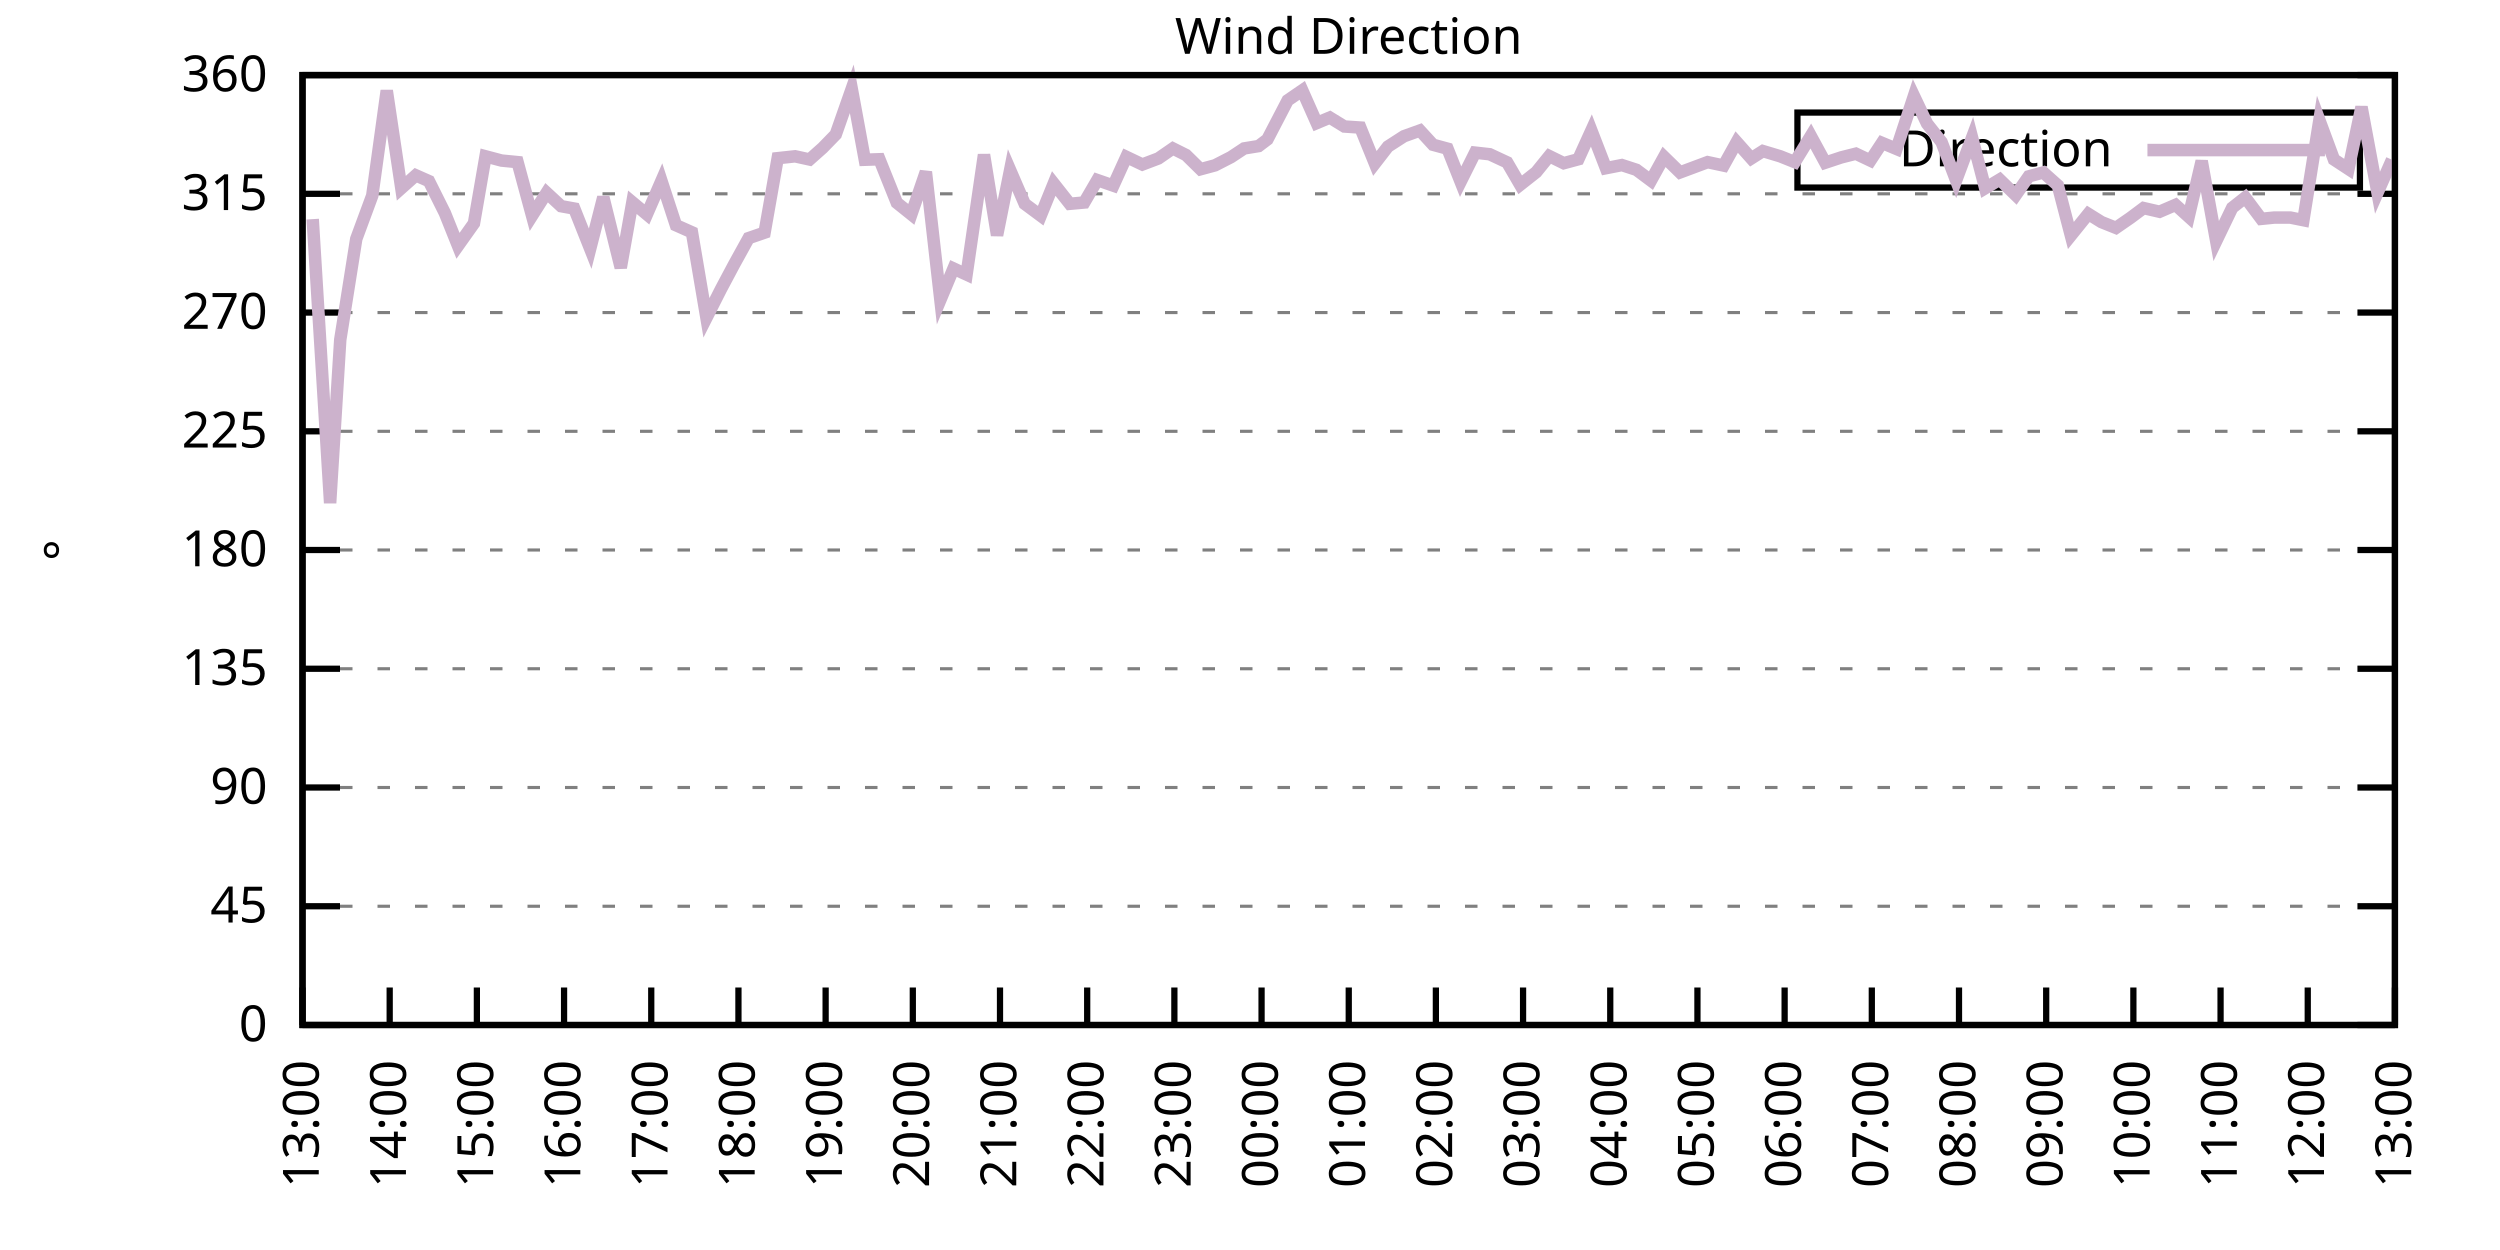
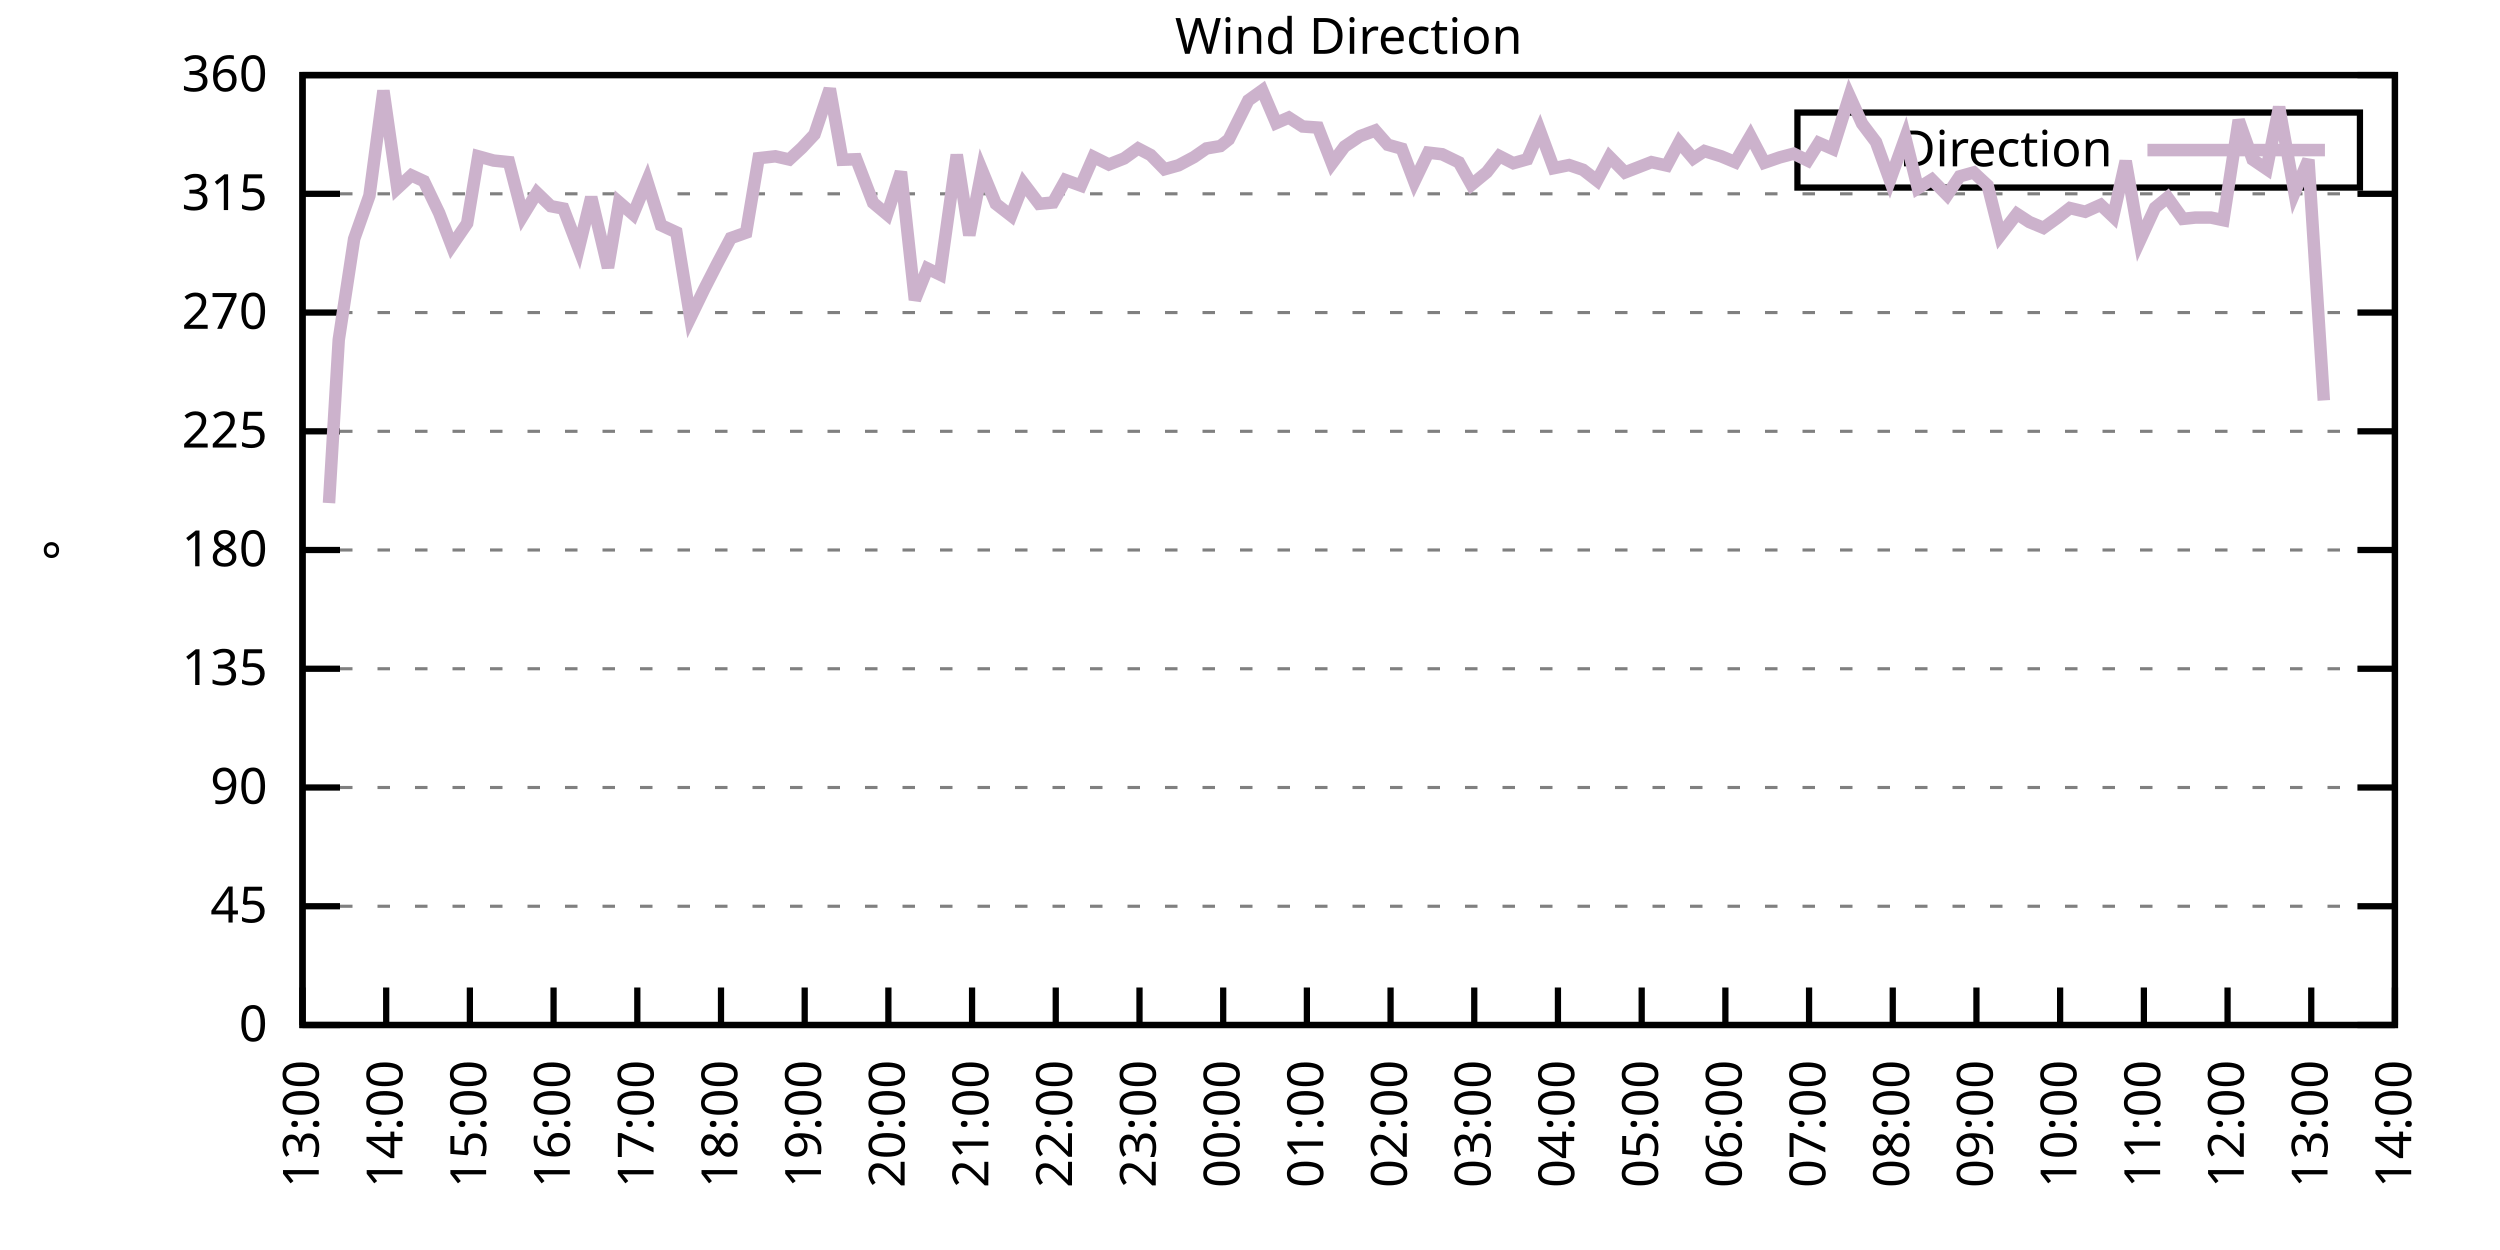
<svg xmlns="http://www.w3.org/2000/svg" xmlns:xlink="http://www.w3.org/1999/xlink" width="400" height="200" viewBox="0 0 400 200">
  <g id="gnuplot_canvas">
    <rect x="0" y="0" width="400" height="200" fill="none" />
    <defs>
      <circle id="gpDot" r="0.5" stroke-width="0.5" stroke="currentColor" />
      <path id="gpPt0" stroke-width="0.333" stroke="currentColor" d="M-1,0 h2 M0,-1 v2" />
      <path id="gpPt1" stroke-width="0.333" stroke="currentColor" d="M-1,-1 L1,1 M1,-1 L-1,1" />
      <path id="gpPt2" stroke-width="0.333" stroke="currentColor" d="M-1,0 L1,0 M0,-1 L0,1 M-1,-1 L1,1 M-1,1 L1,-1" />
      <rect id="gpPt3" stroke-width="0.333" stroke="currentColor" x="-1" y="-1" width="2" height="2" />
      <rect id="gpPt4" stroke-width="0.333" stroke="currentColor" fill="currentColor" x="-1" y="-1" width="2" height="2" />
      <circle id="gpPt5" stroke-width="0.333" stroke="currentColor" cx="0" cy="0" r="1" />
      <use xlink:href="#gpPt5" id="gpPt6" fill="currentColor" stroke="none" />
      <path id="gpPt7" stroke-width="0.333" stroke="currentColor" d="M0,-1.33 L-1.33,0.67 L1.33,0.67 z" />
      <use xlink:href="#gpPt7" id="gpPt8" fill="currentColor" stroke="none" />
      <use xlink:href="#gpPt7" id="gpPt9" stroke="currentColor" transform="rotate(180)" />
      <use xlink:href="#gpPt9" id="gpPt10" fill="currentColor" stroke="none" />
      <use xlink:href="#gpPt3" id="gpPt11" stroke="currentColor" transform="rotate(45)" />
      <use xlink:href="#gpPt11" id="gpPt12" fill="currentColor" stroke="none" />
      <path id="gpPt13" stroke-width="0.333" stroke="currentColor" d="M0,1.330 L1.265,0.411 L0.782,-1.067 L-0.782,-1.076 L-1.265,0.411 z" />
      <use xlink:href="#gpPt13" id="gpPt14" fill="currentColor" stroke="none" />
      <filter id="textbox" filterUnits="objectBoundingBox" x="0" y="0" height="1" width="1">
        <feFlood flood-color="white" flood-opacity="1" result="bgnd" />
        <feComposite in="SourceGraphic" in2="bgnd" operator="atop" />
      </filter>
      <filter id="greybox" filterUnits="objectBoundingBox" x="0" y="0" height="1" width="1">
        <feFlood flood-color="lightgrey" flood-opacity="1" result="grey" />
        <feComposite in="SourceGraphic" in2="grey" operator="atop" />
      </filter>
    </defs>
    <g fill="none" color="white" stroke="currentColor" stroke-width="1.00" stroke-linecap="butt" stroke-linejoin="miter">
</g>
    <g fill="none" color="black" stroke="currentColor" stroke-width="1.00" stroke-linecap="butt" stroke-linejoin="miter">
      <g stroke="none" shape-rendering="crispEdges">
        <polygon fill="rgb(255, 255, 255)" points="48.40,164.00 383.18,164.00 383.18,12.02 48.40,12.02 " />
      </g>
    </g>
    <g fill="none" color="black" stroke="currentColor" stroke-width="1.00" stroke-linecap="butt" stroke-linejoin="miter">
</g>
    <g fill="none" color="black" stroke="black" stroke-width="0.50" stroke-linecap="butt" stroke-linejoin="miter">
</g>
    <g fill="none" color="gray" stroke="currentColor" stroke-width="0.50" stroke-linecap="butt" stroke-linejoin="miter">
      <path stroke="gray" stroke-dasharray="2,4" class="gridline" d="M48.40,164.00 L383.19,164.00  " />
    </g>
    <g fill="none" color="gray" stroke="gray" stroke-width="1.00" stroke-linecap="butt" stroke-linejoin="miter">
</g>
    <g fill="none" color="black" stroke="currentColor" stroke-width="1.00" stroke-linecap="butt" stroke-linejoin="miter">
      <path stroke="black" d="M48.40,164.00 L54.40,164.00 M383.19,164.00 L377.19,164.00  " />
      <g transform="translate(42.80,166.60)" stroke="none" fill="black" font-family="Sans" font-size="8.00" text-anchor="end">
        <text>
          <tspan font-family="Sans"> 0</tspan>
        </text>
      </g>
    </g>
    <g fill="none" color="black" stroke="currentColor" stroke-width="1.00" stroke-linecap="butt" stroke-linejoin="miter">
</g>
    <g fill="none" color="black" stroke="black" stroke-width="0.50" stroke-linecap="butt" stroke-linejoin="miter">
</g>
    <g fill="none" color="gray" stroke="currentColor" stroke-width="0.50" stroke-linecap="butt" stroke-linejoin="miter">
      <path stroke="gray" stroke-dasharray="2,4" class="gridline" d="M48.40,145.00 L383.19,145.00  " />
    </g>
    <g fill="none" color="gray" stroke="gray" stroke-width="1.00" stroke-linecap="butt" stroke-linejoin="miter">
</g>
    <g fill="none" color="black" stroke="currentColor" stroke-width="1.00" stroke-linecap="butt" stroke-linejoin="miter">
      <path stroke="black" d="M48.40,145.00 L54.40,145.00 M383.19,145.00 L377.19,145.00  " />
      <g transform="translate(42.80,147.60)" stroke="none" fill="black" font-family="Sans" font-size="8.00" text-anchor="end">
        <text>
          <tspan font-family="Sans"> 45</tspan>
        </text>
      </g>
    </g>
    <g fill="none" color="black" stroke="currentColor" stroke-width="1.00" stroke-linecap="butt" stroke-linejoin="miter">
</g>
    <g fill="none" color="black" stroke="black" stroke-width="0.50" stroke-linecap="butt" stroke-linejoin="miter">
</g>
    <g fill="none" color="gray" stroke="currentColor" stroke-width="0.50" stroke-linecap="butt" stroke-linejoin="miter">
      <path stroke="gray" stroke-dasharray="2,4" class="gridline" d="M48.40,126.00 L383.19,126.00  " />
    </g>
    <g fill="none" color="gray" stroke="gray" stroke-width="1.00" stroke-linecap="butt" stroke-linejoin="miter">
</g>
    <g fill="none" color="black" stroke="currentColor" stroke-width="1.00" stroke-linecap="butt" stroke-linejoin="miter">
      <path stroke="black" d="M48.40,126.00 L54.40,126.00 M383.19,126.00 L377.19,126.00  " />
      <g transform="translate(42.80,128.60)" stroke="none" fill="black" font-family="Sans" font-size="8.00" text-anchor="end">
        <text>
          <tspan font-family="Sans"> 90</tspan>
        </text>
      </g>
    </g>
    <g fill="none" color="black" stroke="currentColor" stroke-width="1.00" stroke-linecap="butt" stroke-linejoin="miter">
</g>
    <g fill="none" color="black" stroke="black" stroke-width="0.50" stroke-linecap="butt" stroke-linejoin="miter">
</g>
    <g fill="none" color="gray" stroke="currentColor" stroke-width="0.50" stroke-linecap="butt" stroke-linejoin="miter">
      <path stroke="gray" stroke-dasharray="2,4" class="gridline" d="M48.40,107.00 L383.19,107.00  " />
    </g>
    <g fill="none" color="gray" stroke="gray" stroke-width="1.00" stroke-linecap="butt" stroke-linejoin="miter">
</g>
    <g fill="none" color="black" stroke="currentColor" stroke-width="1.00" stroke-linecap="butt" stroke-linejoin="miter">
      <path stroke="black" d="M48.40,107.00 L54.40,107.00 M383.19,107.00 L377.19,107.00  " />
      <g transform="translate(42.80,109.60)" stroke="none" fill="black" font-family="Sans" font-size="8.00" text-anchor="end">
        <text>
          <tspan font-family="Sans"> 135</tspan>
        </text>
      </g>
    </g>
    <g fill="none" color="black" stroke="currentColor" stroke-width="1.00" stroke-linecap="butt" stroke-linejoin="miter">
</g>
    <g fill="none" color="black" stroke="black" stroke-width="0.50" stroke-linecap="butt" stroke-linejoin="miter">
</g>
    <g fill="none" color="gray" stroke="currentColor" stroke-width="0.50" stroke-linecap="butt" stroke-linejoin="miter">
      <path stroke="gray" stroke-dasharray="2,4" class="gridline" d="M48.40,88.00 L383.19,88.00  " />
    </g>
    <g fill="none" color="gray" stroke="gray" stroke-width="1.00" stroke-linecap="butt" stroke-linejoin="miter">
</g>
    <g fill="none" color="black" stroke="currentColor" stroke-width="1.00" stroke-linecap="butt" stroke-linejoin="miter">
      <path stroke="black" d="M48.40,88.00 L54.40,88.00 M383.19,88.00 L377.19,88.00  " />
      <g transform="translate(42.80,90.60)" stroke="none" fill="black" font-family="Sans" font-size="8.00" text-anchor="end">
        <text>
          <tspan font-family="Sans"> 180</tspan>
        </text>
      </g>
    </g>
    <g fill="none" color="black" stroke="currentColor" stroke-width="1.00" stroke-linecap="butt" stroke-linejoin="miter">
</g>
    <g fill="none" color="black" stroke="black" stroke-width="0.50" stroke-linecap="butt" stroke-linejoin="miter">
</g>
    <g fill="none" color="gray" stroke="currentColor" stroke-width="0.50" stroke-linecap="butt" stroke-linejoin="miter">
      <path stroke="gray" stroke-dasharray="2,4" class="gridline" d="M48.40,69.01 L383.19,69.01  " />
    </g>
    <g fill="none" color="gray" stroke="gray" stroke-width="1.00" stroke-linecap="butt" stroke-linejoin="miter">
</g>
    <g fill="none" color="black" stroke="currentColor" stroke-width="1.00" stroke-linecap="butt" stroke-linejoin="miter">
      <path stroke="black" d="M48.40,69.01 L54.40,69.01 M383.19,69.01 L377.19,69.01  " />
      <g transform="translate(42.80,71.61)" stroke="none" fill="black" font-family="Sans" font-size="8.00" text-anchor="end">
        <text>
          <tspan font-family="Sans"> 225</tspan>
        </text>
      </g>
    </g>
    <g fill="none" color="black" stroke="currentColor" stroke-width="1.00" stroke-linecap="butt" stroke-linejoin="miter">
</g>
    <g fill="none" color="black" stroke="black" stroke-width="0.50" stroke-linecap="butt" stroke-linejoin="miter">
</g>
    <g fill="none" color="gray" stroke="currentColor" stroke-width="0.50" stroke-linecap="butt" stroke-linejoin="miter">
      <path stroke="gray" stroke-dasharray="2,4" class="gridline" d="M48.40,50.01 L383.19,50.01  " />
    </g>
    <g fill="none" color="gray" stroke="gray" stroke-width="1.00" stroke-linecap="butt" stroke-linejoin="miter">
</g>
    <g fill="none" color="black" stroke="currentColor" stroke-width="1.00" stroke-linecap="butt" stroke-linejoin="miter">
      <path stroke="black" d="M48.40,50.01 L54.40,50.01 M383.19,50.01 L377.19,50.01  " />
      <g transform="translate(42.80,52.61)" stroke="none" fill="black" font-family="Sans" font-size="8.00" text-anchor="end">
        <text>
          <tspan font-family="Sans"> 270</tspan>
        </text>
      </g>
    </g>
    <g fill="none" color="black" stroke="currentColor" stroke-width="1.00" stroke-linecap="butt" stroke-linejoin="miter">
</g>
    <g fill="none" color="black" stroke="black" stroke-width="0.50" stroke-linecap="butt" stroke-linejoin="miter">
</g>
    <g fill="none" color="gray" stroke="currentColor" stroke-width="0.50" stroke-linecap="butt" stroke-linejoin="miter">
      <path stroke="gray" stroke-dasharray="2,4" class="gridline" d="M48.40,31.01 L383.19,31.01  " />
    </g>
    <g fill="none" color="gray" stroke="gray" stroke-width="1.00" stroke-linecap="butt" stroke-linejoin="miter">
</g>
    <g fill="none" color="black" stroke="currentColor" stroke-width="1.00" stroke-linecap="butt" stroke-linejoin="miter">
      <path stroke="black" d="M48.40,31.01 L54.40,31.01 M383.19,31.01 L377.19,31.01  " />
      <g transform="translate(42.80,33.61)" stroke="none" fill="black" font-family="Sans" font-size="8.00" text-anchor="end">
        <text>
          <tspan font-family="Sans"> 315</tspan>
        </text>
      </g>
    </g>
    <g fill="none" color="black" stroke="currentColor" stroke-width="1.00" stroke-linecap="butt" stroke-linejoin="miter">
</g>
    <g fill="none" color="black" stroke="black" stroke-width="0.50" stroke-linecap="butt" stroke-linejoin="miter">
</g>
    <g fill="none" color="gray" stroke="currentColor" stroke-width="0.50" stroke-linecap="butt" stroke-linejoin="miter">
      <path stroke="gray" stroke-dasharray="2,4" class="gridline" d="M48.40,12.01 L383.19,12.01  " />
    </g>
    <g fill="none" color="gray" stroke="gray" stroke-width="1.00" stroke-linecap="butt" stroke-linejoin="miter">
</g>
    <g fill="none" color="black" stroke="currentColor" stroke-width="1.00" stroke-linecap="butt" stroke-linejoin="miter">
      <path stroke="black" d="M48.40,12.01 L54.40,12.01 M383.19,12.01 L377.19,12.01  " />
      <g transform="translate(42.80,14.61)" stroke="none" fill="black" font-family="Sans" font-size="8.00" text-anchor="end">
        <text>
          <tspan font-family="Sans"> 360</tspan>
        </text>
      </g>
    </g>
    <g fill="none" color="black" stroke="currentColor" stroke-width="1.00" stroke-linecap="butt" stroke-linejoin="miter">
      <path stroke="black" d="M48.40,164.00 L48.40,158.00  " />
      <g transform="translate(51.00,169.60) rotate(270.00)" stroke="none" fill="black" font-family="Sans" font-size="8.00" text-anchor="end">
        <text>
          <tspan font-family="Sans">13:00</tspan>
        </text>
      </g>
    </g>
    <g fill="none" color="black" stroke="currentColor" stroke-width="1.00" stroke-linecap="butt" stroke-linejoin="miter">
-       <path stroke="black" d="M62.35,164.00 L62.35,158.00  " />
-       <g transform="translate(64.95,169.60) rotate(270.00)" stroke="none" fill="black" font-family="Sans" font-size="8.00" text-anchor="end">
+       <path stroke="black" d="M61.79,164.00 L61.79,158.00  " />
+       <g transform="translate(64.39,169.60) rotate(270.00)" stroke="none" fill="black" font-family="Sans" font-size="8.00" text-anchor="end">
        <text>
          <tspan font-family="Sans">14:00</tspan>
        </text>
      </g>
    </g>
    <g fill="none" color="black" stroke="currentColor" stroke-width="1.00" stroke-linecap="butt" stroke-linejoin="miter">
-       <path stroke="black" d="M76.30,164.00 L76.30,158.00  " />
-       <g transform="translate(78.90,169.60) rotate(270.00)" stroke="none" fill="black" font-family="Sans" font-size="8.00" text-anchor="end">
+       <path stroke="black" d="M75.18,164.00 L75.18,158.00  " />
+       <g transform="translate(77.78,169.60) rotate(270.00)" stroke="none" fill="black" font-family="Sans" font-size="8.00" text-anchor="end">
        <text>
          <tspan font-family="Sans">15:00</tspan>
        </text>
      </g>
    </g>
    <g fill="none" color="black" stroke="currentColor" stroke-width="1.00" stroke-linecap="butt" stroke-linejoin="miter">
-       <path stroke="black" d="M90.25,164.00 L90.25,158.00  " />
-       <g transform="translate(92.85,169.60) rotate(270.00)" stroke="none" fill="black" font-family="Sans" font-size="8.00" text-anchor="end">
+       <path stroke="black" d="M88.57,164.00 L88.57,158.00  " />
+       <g transform="translate(91.17,169.60) rotate(270.00)" stroke="none" fill="black" font-family="Sans" font-size="8.00" text-anchor="end">
        <text>
          <tspan font-family="Sans">16:00</tspan>
        </text>
      </g>
    </g>
    <g fill="none" color="black" stroke="currentColor" stroke-width="1.00" stroke-linecap="butt" stroke-linejoin="miter">
-       <path stroke="black" d="M104.20,164.00 L104.20,158.00  " />
-       <g transform="translate(106.80,169.60) rotate(270.00)" stroke="none" fill="black" font-family="Sans" font-size="8.00" text-anchor="end">
+       <path stroke="black" d="M101.97,164.00 L101.97,158.00  " />
+       <g transform="translate(104.57,169.60) rotate(270.00)" stroke="none" fill="black" font-family="Sans" font-size="8.00" text-anchor="end">
        <text>
          <tspan font-family="Sans">17:00</tspan>
        </text>
      </g>
    </g>
    <g fill="none" color="black" stroke="currentColor" stroke-width="1.00" stroke-linecap="butt" stroke-linejoin="miter">
-       <path stroke="black" d="M118.15,164.00 L118.15,158.00  " />
-       <g transform="translate(120.75,169.60) rotate(270.00)" stroke="none" fill="black" font-family="Sans" font-size="8.00" text-anchor="end">
+       <path stroke="black" d="M115.36,164.00 L115.36,158.00  " />
+       <g transform="translate(117.96,169.60) rotate(270.00)" stroke="none" fill="black" font-family="Sans" font-size="8.00" text-anchor="end">
        <text>
          <tspan font-family="Sans">18:00</tspan>
        </text>
      </g>
    </g>
    <g fill="none" color="black" stroke="currentColor" stroke-width="1.00" stroke-linecap="butt" stroke-linejoin="miter">
-       <path stroke="black" d="M132.10,164.00 L132.10,158.00  " />
-       <g transform="translate(134.70,169.60) rotate(270.00)" stroke="none" fill="black" font-family="Sans" font-size="8.00" text-anchor="end">
+       <path stroke="black" d="M128.75,164.00 L128.75,158.00  " />
+       <g transform="translate(131.35,169.60) rotate(270.00)" stroke="none" fill="black" font-family="Sans" font-size="8.00" text-anchor="end">
        <text>
          <tspan font-family="Sans">19:00</tspan>
        </text>
      </g>
    </g>
    <g fill="none" color="black" stroke="currentColor" stroke-width="1.00" stroke-linecap="butt" stroke-linejoin="miter">
-       <path stroke="black" d="M146.05,164.00 L146.05,158.00  " />
-       <g transform="translate(148.65,169.60) rotate(270.00)" stroke="none" fill="black" font-family="Sans" font-size="8.00" text-anchor="end">
+       <path stroke="black" d="M142.14,164.00 L142.14,158.00  " />
+       <g transform="translate(144.74,169.60) rotate(270.00)" stroke="none" fill="black" font-family="Sans" font-size="8.00" text-anchor="end">
        <text>
          <tspan font-family="Sans">20:00</tspan>
        </text>
      </g>
    </g>
    <g fill="none" color="black" stroke="currentColor" stroke-width="1.00" stroke-linecap="butt" stroke-linejoin="miter">
-       <path stroke="black" d="M160.00,164.00 L160.00,158.00  " />
-       <g transform="translate(162.60,169.60) rotate(270.00)" stroke="none" fill="black" font-family="Sans" font-size="8.00" text-anchor="end">
+       <path stroke="black" d="M155.53,164.00 L155.53,158.00  " />
+       <g transform="translate(158.13,169.60) rotate(270.00)" stroke="none" fill="black" font-family="Sans" font-size="8.00" text-anchor="end">
        <text>
          <tspan font-family="Sans">21:00</tspan>
        </text>
      </g>
    </g>
    <g fill="none" color="black" stroke="currentColor" stroke-width="1.00" stroke-linecap="butt" stroke-linejoin="miter">
-       <path stroke="black" d="M173.95,164.00 L173.95,158.00  " />
-       <g transform="translate(176.55,169.60) rotate(270.00)" stroke="none" fill="black" font-family="Sans" font-size="8.00" text-anchor="end">
+       <path stroke="black" d="M168.92,164.00 L168.92,158.00  " />
+       <g transform="translate(171.52,169.60) rotate(270.00)" stroke="none" fill="black" font-family="Sans" font-size="8.00" text-anchor="end">
        <text>
          <tspan font-family="Sans">22:00</tspan>
        </text>
      </g>
    </g>
    <g fill="none" color="black" stroke="currentColor" stroke-width="1.00" stroke-linecap="butt" stroke-linejoin="miter">
-       <path stroke="black" d="M187.90,164.00 L187.90,158.00  " />
-       <g transform="translate(190.50,169.60) rotate(270.00)" stroke="none" fill="black" font-family="Sans" font-size="8.00" text-anchor="end">
+       <path stroke="black" d="M182.32,164.00 L182.32,158.00  " />
+       <g transform="translate(184.92,169.60) rotate(270.00)" stroke="none" fill="black" font-family="Sans" font-size="8.00" text-anchor="end">
        <text>
          <tspan font-family="Sans">23:00</tspan>
        </text>
      </g>
    </g>
    <g fill="none" color="black" stroke="currentColor" stroke-width="1.00" stroke-linecap="butt" stroke-linejoin="miter">
-       <path stroke="black" d="M201.85,164.00 L201.85,158.00  " />
-       <g transform="translate(204.45,169.60) rotate(270.00)" stroke="none" fill="black" font-family="Sans" font-size="8.00" text-anchor="end">
+       <path stroke="black" d="M195.71,164.00 L195.71,158.00  " />
+       <g transform="translate(198.31,169.60) rotate(270.00)" stroke="none" fill="black" font-family="Sans" font-size="8.00" text-anchor="end">
        <text>
          <tspan font-family="Sans">00:00</tspan>
        </text>
      </g>
    </g>
    <g fill="none" color="black" stroke="currentColor" stroke-width="1.00" stroke-linecap="butt" stroke-linejoin="miter">
-       <path stroke="black" d="M215.80,164.00 L215.80,158.00  " />
-       <g transform="translate(218.40,169.60) rotate(270.00)" stroke="none" fill="black" font-family="Sans" font-size="8.00" text-anchor="end">
+       <path stroke="black" d="M209.10,164.00 L209.10,158.00  " />
+       <g transform="translate(211.70,169.60) rotate(270.00)" stroke="none" fill="black" font-family="Sans" font-size="8.00" text-anchor="end">
        <text>
          <tspan font-family="Sans">01:00</tspan>
        </text>
      </g>
    </g>
    <g fill="none" color="black" stroke="currentColor" stroke-width="1.00" stroke-linecap="butt" stroke-linejoin="miter">
-       <path stroke="black" d="M229.74,164.00 L229.74,158.00  " />
-       <g transform="translate(232.34,169.60) rotate(270.00)" stroke="none" fill="black" font-family="Sans" font-size="8.00" text-anchor="end">
+       <path stroke="black" d="M222.49,164.00 L222.49,158.00  " />
+       <g transform="translate(225.09,169.60) rotate(270.00)" stroke="none" fill="black" font-family="Sans" font-size="8.00" text-anchor="end">
        <text>
          <tspan font-family="Sans">02:00</tspan>
        </text>
      </g>
    </g>
    <g fill="none" color="black" stroke="currentColor" stroke-width="1.00" stroke-linecap="butt" stroke-linejoin="miter">
-       <path stroke="black" d="M243.69,164.00 L243.69,158.00  " />
-       <g transform="translate(246.29,169.60) rotate(270.00)" stroke="none" fill="black" font-family="Sans" font-size="8.00" text-anchor="end">
+       <path stroke="black" d="M235.88,164.00 L235.88,158.00  " />
+       <g transform="translate(238.48,169.60) rotate(270.00)" stroke="none" fill="black" font-family="Sans" font-size="8.00" text-anchor="end">
        <text>
          <tspan font-family="Sans">03:00</tspan>
        </text>
      </g>
    </g>
    <g fill="none" color="black" stroke="currentColor" stroke-width="1.00" stroke-linecap="butt" stroke-linejoin="miter">
-       <path stroke="black" d="M257.64,164.00 L257.64,158.00  " />
-       <g transform="translate(260.24,169.60) rotate(270.00)" stroke="none" fill="black" font-family="Sans" font-size="8.00" text-anchor="end">
+       <path stroke="black" d="M249.27,164.00 L249.27,158.00  " />
+       <g transform="translate(251.87,169.60) rotate(270.00)" stroke="none" fill="black" font-family="Sans" font-size="8.00" text-anchor="end">
        <text>
          <tspan font-family="Sans">04:00</tspan>
        </text>
      </g>
    </g>
    <g fill="none" color="black" stroke="currentColor" stroke-width="1.00" stroke-linecap="butt" stroke-linejoin="miter">
-       <path stroke="black" d="M271.59,164.00 L271.59,158.00  " />
-       <g transform="translate(274.19,169.60) rotate(270.00)" stroke="none" fill="black" font-family="Sans" font-size="8.00" text-anchor="end">
+       <path stroke="black" d="M262.67,164.00 L262.67,158.00  " />
+       <g transform="translate(265.27,169.60) rotate(270.00)" stroke="none" fill="black" font-family="Sans" font-size="8.00" text-anchor="end">
        <text>
          <tspan font-family="Sans">05:00</tspan>
        </text>
      </g>
    </g>
    <g fill="none" color="black" stroke="currentColor" stroke-width="1.00" stroke-linecap="butt" stroke-linejoin="miter">
-       <path stroke="black" d="M285.54,164.00 L285.54,158.00  " />
-       <g transform="translate(288.14,169.60) rotate(270.00)" stroke="none" fill="black" font-family="Sans" font-size="8.00" text-anchor="end">
+       <path stroke="black" d="M276.06,164.00 L276.06,158.00  " />
+       <g transform="translate(278.66,169.60) rotate(270.00)" stroke="none" fill="black" font-family="Sans" font-size="8.00" text-anchor="end">
        <text>
          <tspan font-family="Sans">06:00</tspan>
        </text>
      </g>
    </g>
    <g fill="none" color="black" stroke="currentColor" stroke-width="1.00" stroke-linecap="butt" stroke-linejoin="miter">
-       <path stroke="black" d="M299.49,164.00 L299.49,158.00  " />
-       <g transform="translate(302.09,169.60) rotate(270.00)" stroke="none" fill="black" font-family="Sans" font-size="8.00" text-anchor="end">
+       <path stroke="black" d="M289.45,164.00 L289.45,158.00  " />
+       <g transform="translate(292.05,169.60) rotate(270.00)" stroke="none" fill="black" font-family="Sans" font-size="8.00" text-anchor="end">
        <text>
          <tspan font-family="Sans">07:00</tspan>
        </text>
      </g>
    </g>
    <g fill="none" color="black" stroke="currentColor" stroke-width="1.00" stroke-linecap="butt" stroke-linejoin="miter">
-       <path stroke="black" d="M313.44,164.00 L313.44,158.00  " />
-       <g transform="translate(316.04,169.60) rotate(270.00)" stroke="none" fill="black" font-family="Sans" font-size="8.00" text-anchor="end">
+       <path stroke="black" d="M302.84,164.00 L302.84,158.00  " />
+       <g transform="translate(305.44,169.60) rotate(270.00)" stroke="none" fill="black" font-family="Sans" font-size="8.00" text-anchor="end">
        <text>
          <tspan font-family="Sans">08:00</tspan>
        </text>
      </g>
    </g>
    <g fill="none" color="black" stroke="currentColor" stroke-width="1.00" stroke-linecap="butt" stroke-linejoin="miter">
-       <path stroke="black" d="M327.39,164.00 L327.39,158.00  " />
-       <g transform="translate(329.99,169.60) rotate(270.00)" stroke="none" fill="black" font-family="Sans" font-size="8.00" text-anchor="end">
+       <path stroke="black" d="M316.23,164.00 L316.23,158.00  " />
+       <g transform="translate(318.83,169.60) rotate(270.00)" stroke="none" fill="black" font-family="Sans" font-size="8.00" text-anchor="end">
        <text>
          <tspan font-family="Sans">09:00</tspan>
        </text>
      </g>
    </g>
    <g fill="none" color="black" stroke="currentColor" stroke-width="1.00" stroke-linecap="butt" stroke-linejoin="miter">
-       <path stroke="black" d="M341.34,164.00 L341.34,158.00  " />
-       <g transform="translate(343.94,169.60) rotate(270.00)" stroke="none" fill="black" font-family="Sans" font-size="8.00" text-anchor="end">
+       <path stroke="black" d="M329.62,164.00 L329.62,158.00  " />
+       <g transform="translate(332.22,169.60) rotate(270.00)" stroke="none" fill="black" font-family="Sans" font-size="8.00" text-anchor="end">
        <text>
          <tspan font-family="Sans">10:00</tspan>
        </text>
      </g>
    </g>
    <g fill="none" color="black" stroke="currentColor" stroke-width="1.00" stroke-linecap="butt" stroke-linejoin="miter">
-       <path stroke="black" d="M355.29,164.00 L355.29,158.00  " />
-       <g transform="translate(357.89,169.60) rotate(270.00)" stroke="none" fill="black" font-family="Sans" font-size="8.00" text-anchor="end">
+       <path stroke="black" d="M343.02,164.00 L343.02,158.00  " />
+       <g transform="translate(345.62,169.60) rotate(270.00)" stroke="none" fill="black" font-family="Sans" font-size="8.00" text-anchor="end">
        <text>
          <tspan font-family="Sans">11:00</tspan>
        </text>
      </g>
    </g>
    <g fill="none" color="black" stroke="currentColor" stroke-width="1.00" stroke-linecap="butt" stroke-linejoin="miter">
-       <path stroke="black" d="M369.24,164.00 L369.24,158.00  " />
-       <g transform="translate(371.84,169.60) rotate(270.00)" stroke="none" fill="black" font-family="Sans" font-size="8.00" text-anchor="end">
+       <path stroke="black" d="M356.41,164.00 L356.41,158.00  " />
+       <g transform="translate(359.01,169.60) rotate(270.00)" stroke="none" fill="black" font-family="Sans" font-size="8.00" text-anchor="end">
        <text>
          <tspan font-family="Sans">12:00</tspan>
+         </text>
+       </g>
+     </g>
+     <g fill="none" color="black" stroke="currentColor" stroke-width="1.00" stroke-linecap="butt" stroke-linejoin="miter">
+       <path stroke="black" d="M369.80,164.00 L369.80,158.00  " />
+       <g transform="translate(372.40,169.60) rotate(270.00)" stroke="none" fill="black" font-family="Sans" font-size="8.00" text-anchor="end">
+         <text>
+           <tspan font-family="Sans">13:00</tspan>
        </text>
      </g>
    </g>
    <g fill="none" color="black" stroke="currentColor" stroke-width="1.00" stroke-linecap="butt" stroke-linejoin="miter">
      <path stroke="black" d="M383.19,164.00 L383.19,158.00  " />
      <g transform="translate(385.79,169.60) rotate(270.00)" stroke="none" fill="black" font-family="Sans" font-size="8.00" text-anchor="end">
        <text>
-           <tspan font-family="Sans">13:00</tspan>
+           <tspan font-family="Sans">14:00</tspan>
        </text>
      </g>
    </g>
    <g fill="none" color="black" stroke="currentColor" stroke-width="1.00" stroke-linecap="butt" stroke-linejoin="miter">
</g>
    <g fill="none" color="black" stroke="currentColor" stroke-width="1.00" stroke-linecap="butt" stroke-linejoin="miter">
      <path stroke="black" d="M48.40,12.01 L48.40,164.00 L383.19,164.00 L383.19,12.01 L48.40,12.01 Z  " />
    </g>
    <g fill="none" color="black" stroke="currentColor" stroke-width="1.00" stroke-linecap="butt" stroke-linejoin="miter">
</g>
    <g fill="none" color="black" stroke="currentColor" stroke-width="1.00" stroke-linecap="butt" stroke-linejoin="miter">
      <path stroke="black" d="M287.59,30.01 L287.59,18.01 L377.59,18.01 L377.59,30.01 L287.59,30.01 Z  " />
    </g>
    <g id="Wind_direction_plot_1">
      <g fill="none" color="white" stroke="black" stroke-width="2.00" stroke-linecap="butt" stroke-linejoin="miter">
</g>
      <g fill="none" color="black" stroke="currentColor" stroke-width="2.00" stroke-linecap="butt" stroke-linejoin="miter">
        <g transform="translate(337.99,26.61)" stroke="none" fill="black" font-family="Sans" font-size="8.00" text-anchor="end">
          <text>
            <tspan font-family="Sans">Direction</tspan>
          </text>
        </g>
      </g>
      <g fill="none" color="black" stroke="currentColor" stroke-width="2.00" stroke-linecap="butt" stroke-linejoin="miter">
-         <path stroke="rgb(204, 178, 204)" d="M343.59,24.01 L371.99,24.01 M50.03,35.06 L52.82,80.49 L54.44,54.36 L57.00,38.23 L59.56,31.30 L61.88,14.50   L64.21,30.12 L66.53,28.05 L68.63,28.98 L71.18,34.09 L73.28,39.33 L75.83,35.74 L77.69,25.01 L80.25,25.69   L82.81,25.94 L85.13,34.51 L87.46,30.84 L89.78,32.99 L91.88,33.37 L94.43,39.79 L96.53,31.56 L99.32,42.83   L101.18,32.36 L103.50,34.30 L105.83,28.94 L108.15,36.03 L110.71,37.17 L113.03,50.85 L115.36,46.25 L117.45,42.32   L119.78,38.10 L122.33,37.22 L124.43,25.31 L127.22,25.01 L129.54,25.52 L131.63,23.66 L133.72,21.51 L136.28,14.21   L138.37,25.56 L140.70,25.48 L143.49,32.44 L145.81,34.30 L148.14,27.50 L150.46,47.98 L152.56,42.96 L154.65,43.93   L157.44,24.76 L159.53,37.64 L161.62,27.21 L163.95,32.61 L166.51,34.51 L168.60,29.36 L171.16,32.61 L173.48,32.40   L175.57,28.81 L178.13,29.70 L180.22,25.10 L182.78,26.32 L185.34,25.35 L187.66,23.75 L189.76,24.80 L192.08,27.08   L194.41,26.45 L196.96,25.14 L199.06,23.75 L201.38,23.37 L202.78,22.31 L206.03,16.06 L208.36,14.46 L210.68,19.69   L212.77,18.81 L215.10,20.24 L217.65,20.41 L219.98,26.15 L222.07,23.45 L224.63,21.80 L227.19,20.88 L229.28,23.16   L231.60,23.79 L233.70,29.07 L236.02,24.42 L238.35,24.68 L241.14,25.98 L243.23,29.57 L245.79,27.55 L247.88,24.97   L250.20,26.11 L252.53,25.48 L254.62,20.88 L256.95,26.91 L259.50,26.41 L261.83,27.17 L264.15,28.90 L266.25,25.10   L268.80,27.59 L273.22,25.94 L275.78,26.49 L277.87,22.73 L280.20,25.35 L282.06,24.17 L284.85,25.01 L287.17,25.94   L289.73,21.76 L292.05,26.03 L294.61,25.18 L296.94,24.59 L299.26,25.69 L301.12,22.86 L303.44,23.83 L306.23,15.35   L308.33,19.78 L310.65,22.73 L312.98,28.86 L315.53,22.02 L317.63,30.12 L319.95,28.73 L322.51,31.22 L324.60,28.22   L326.93,27.59 L329.25,29.66 L331.34,37.68 L334.13,34.22 L336.23,35.53 L338.55,36.46 L340.88,34.85 L342.97,33.29   L345.53,33.88 L348.08,32.78 L350.18,34.68 L352.27,25.77 L354.59,38.57 L357.15,33.25 L359.24,31.60 L361.80,35.02   L363.89,34.81 L366.45,34.81 L368.54,35.23 L371.10,19.23 L373.43,25.52 L375.75,27.04 L377.84,17.12 L380.40,30.84   L382.73,25.56  " />
+         <path stroke="rgb(204, 178, 204)" d="M343.59,24.01 L371.99,24.01 M52.64,80.49 L54.20,54.36 L56.66,38.23 L59.11,31.30 L61.35,14.50 L63.58,30.12   L65.81,28.05 L67.82,28.98 L70.27,34.09 L72.28,39.33 L74.74,35.74 L76.52,25.01 L78.98,25.69 L81.43,25.94   L83.66,34.51 L85.90,30.84 L88.13,32.99 L90.14,33.37 L92.59,39.79 L94.60,31.56 L97.28,42.83 L99.06,32.36   L101.30,34.30 L103.53,28.94 L105.76,36.03 L108.22,37.17 L110.45,50.85 L112.68,46.25 L114.69,42.32 L116.92,38.10   L119.38,37.22 L121.38,25.31 L124.06,25.01 L126.29,25.52 L128.30,23.66 L130.31,21.51 L132.77,14.21 L134.78,25.56   L137.01,25.48 L139.69,32.44 L141.92,34.30 L144.15,27.50 L146.38,47.98 L148.39,42.96 L150.40,43.93 L153.08,24.76   L155.09,37.64 L157.10,27.21 L159.33,32.61 L161.78,34.51 L163.79,29.36 L166.25,32.61 L168.48,32.40 L170.49,28.81   L172.94,29.70 L174.95,25.10 L177.41,26.32 L179.86,25.35 L182.09,23.75 L184.10,24.80 L186.33,27.08 L188.57,26.45   L191.02,25.14 L193.03,23.75 L195.26,23.37 L196.60,22.31 L199.73,16.06 L201.96,14.46 L204.19,19.69 L206.20,18.81   L208.43,20.24 L210.88,20.41 L213.12,26.15 L215.13,23.45 L217.58,21.80 L220.04,20.88 L222.04,23.16 L224.28,23.79   L226.29,29.07 L228.52,24.42 L230.75,24.68 L233.43,25.98 L235.44,29.57 L237.89,27.55 L239.90,24.97 L242.13,26.11   L244.36,25.48 L246.37,20.88 L248.60,26.91 L251.06,26.41 L253.29,27.17 L255.52,28.90 L257.53,25.10 L259.99,27.59   L264.23,25.94 L266.68,26.49 L268.69,22.73 L270.92,25.35 L272.71,24.17 L275.39,25.01 L277.62,25.94 L280.07,21.76   L282.31,26.03 L284.76,25.18 L286.99,24.59 L289.23,25.69 L291.01,22.86 L293.24,23.83 L295.92,15.35 L297.93,19.78   L300.16,22.73 L302.39,28.86 L304.85,22.02 L306.86,30.12 L309.09,28.73 L311.54,31.22 L313.55,28.22 L315.79,27.59   L318.02,29.66 L320.03,37.68 L322.70,34.22 L324.71,35.53 L326.95,36.46 L329.18,34.85 L331.19,33.29 L333.64,33.88   L336.10,32.78 L338.10,34.68 L340.11,25.77 L342.35,38.57 L344.80,33.25 L346.81,31.60 L349.26,35.02 L351.27,34.81   L353.73,34.81 L355.74,35.23 L358.19,19.23 L360.42,25.52 L362.66,27.04 L364.66,17.12 L367.12,30.84 L369.35,25.56   L371.81,64.07  " />
      </g>
    </g>
    <g fill="none" color="black" stroke="currentColor" stroke-width="2.00" stroke-linecap="butt" stroke-linejoin="miter">
</g>
    <g fill="none" color="black" stroke="black" stroke-width="1.00" stroke-linecap="butt" stroke-linejoin="miter">
</g>
    <g fill="none" color="black" stroke="currentColor" stroke-width="1.00" stroke-linecap="butt" stroke-linejoin="miter">
      <path stroke="black" d="M48.40,12.01 L48.40,164.00 L383.19,164.00 L383.19,12.01 L48.40,12.01 Z  " />
      <g transform="translate(12.80,88.01) rotate(270.00)" stroke="none" fill="black" font-family="Sans" font-size="8.00" text-anchor="middle">
        <text>
          <tspan font-family="Sans">°</tspan>
        </text>
      </g>
    </g>
    <g fill="none" color="black" stroke="currentColor" stroke-width="1.00" stroke-linecap="butt" stroke-linejoin="miter">
</g>
    <g fill="none" color="black" stroke="currentColor" stroke-width="1.00" stroke-linecap="butt" stroke-linejoin="miter">
      <g transform="translate(215.79,8.61)" stroke="none" fill="black" font-family="Sans" font-size="8.00" text-anchor="middle">
        <text>
          <tspan font-family="Sans">Wind Direction</tspan>
        </text>
      </g>
    </g>
    <g fill="none" color="black" stroke="currentColor" stroke-width="1.00" stroke-linecap="butt" stroke-linejoin="miter">
</g>
  </g>
</svg>
